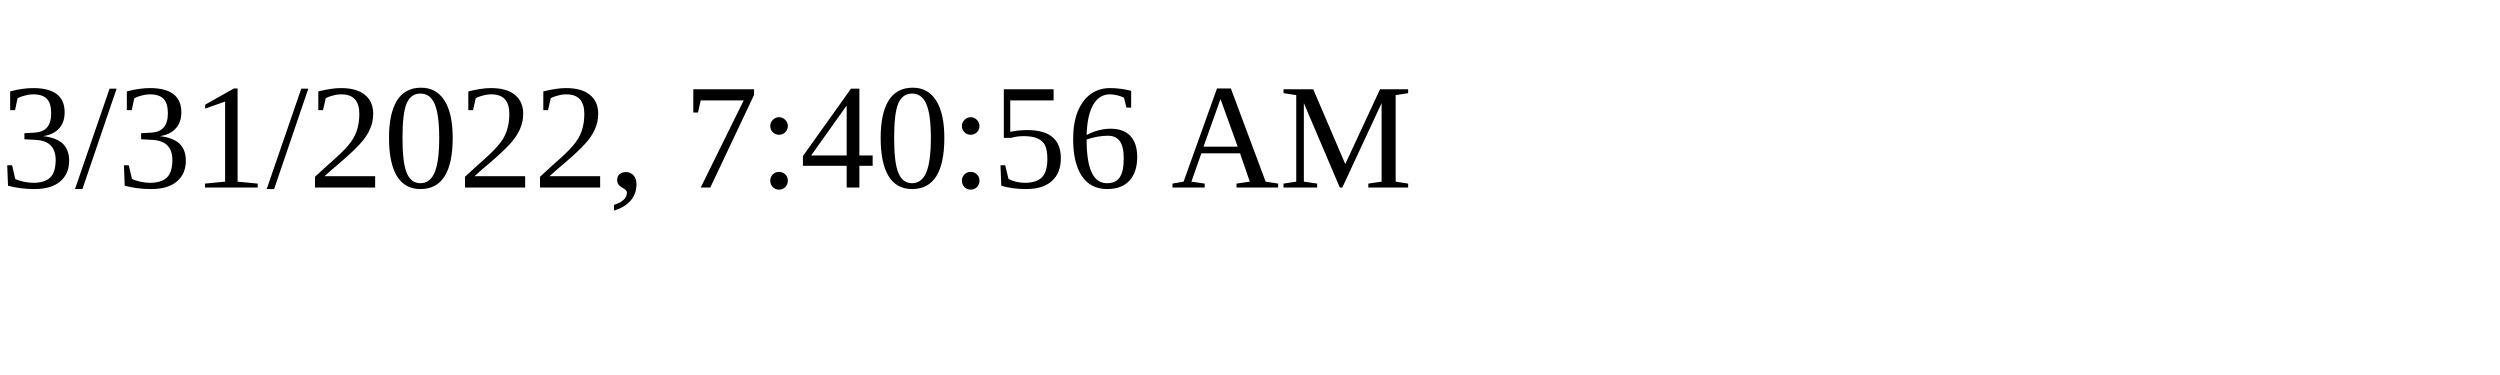
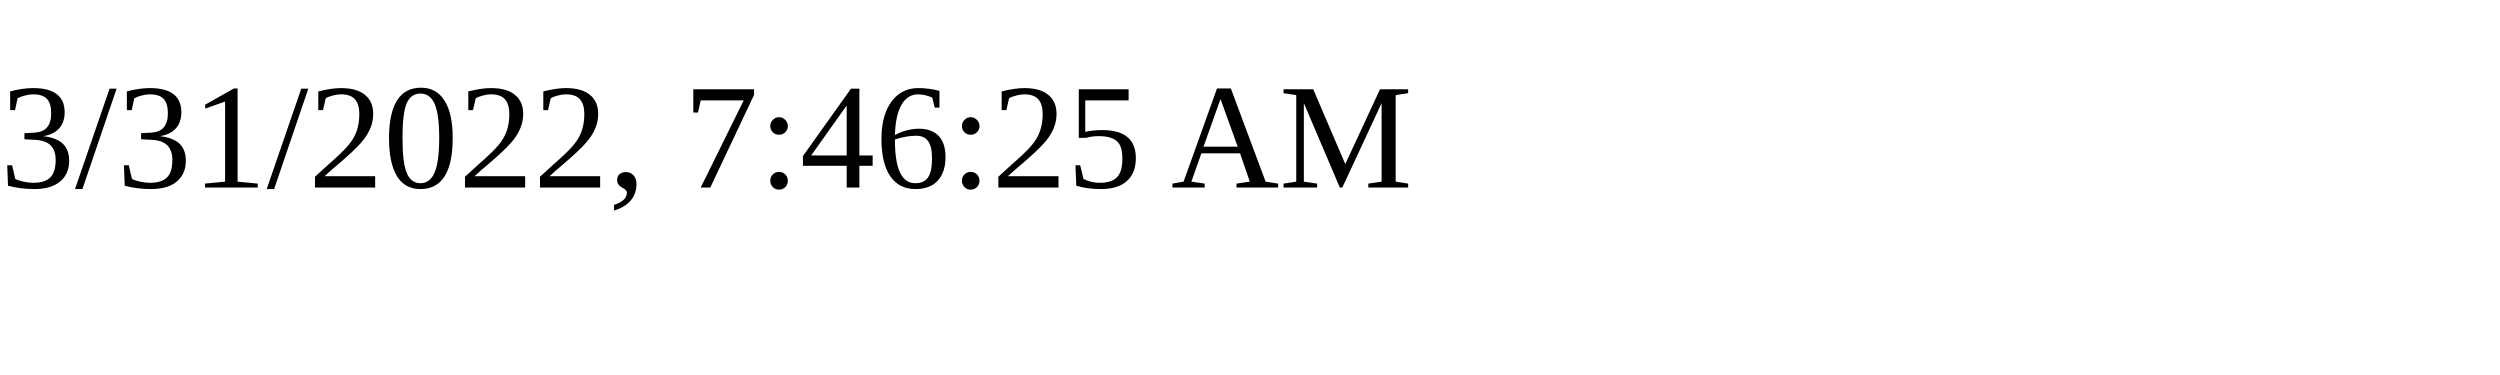
<svg xmlns="http://www.w3.org/2000/svg" height="30" width="200">
-   <text x="0" y="15">3/31/2022, 7:40:56 AM</text>
+   <text x="0" y="15">3/31/2022, 7:46:25 AM</text>
</svg>
